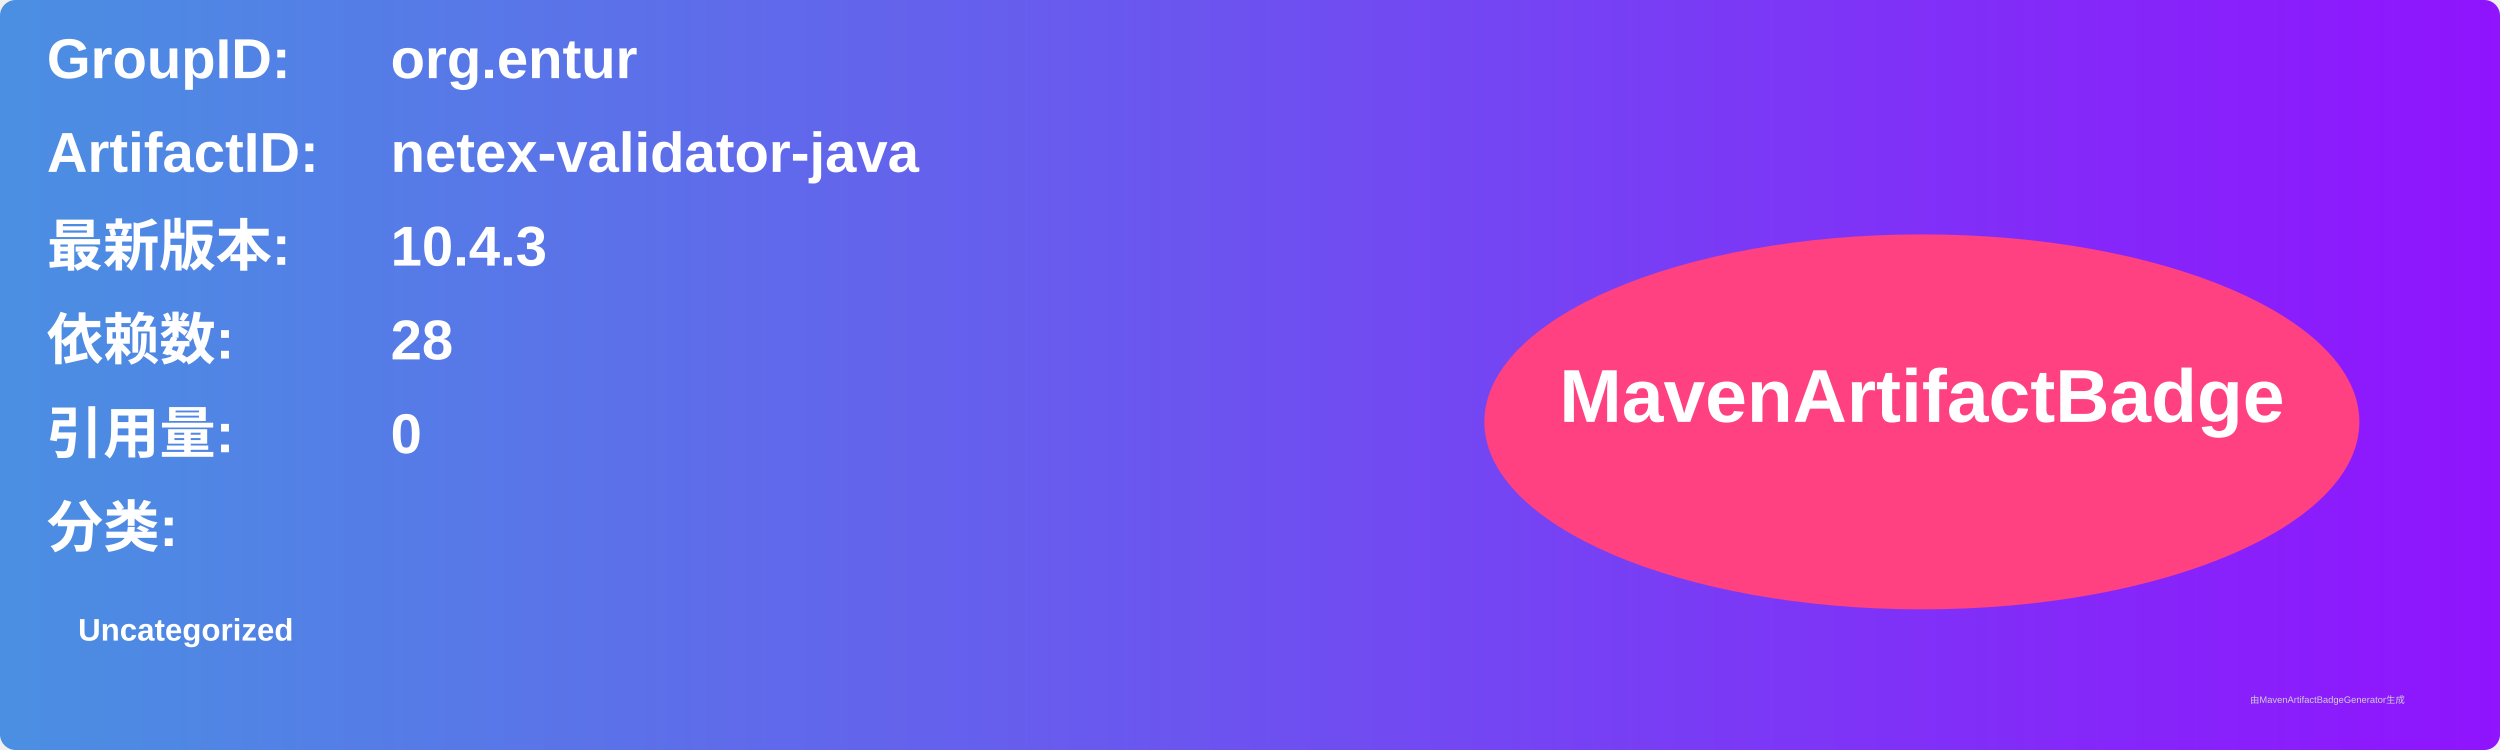
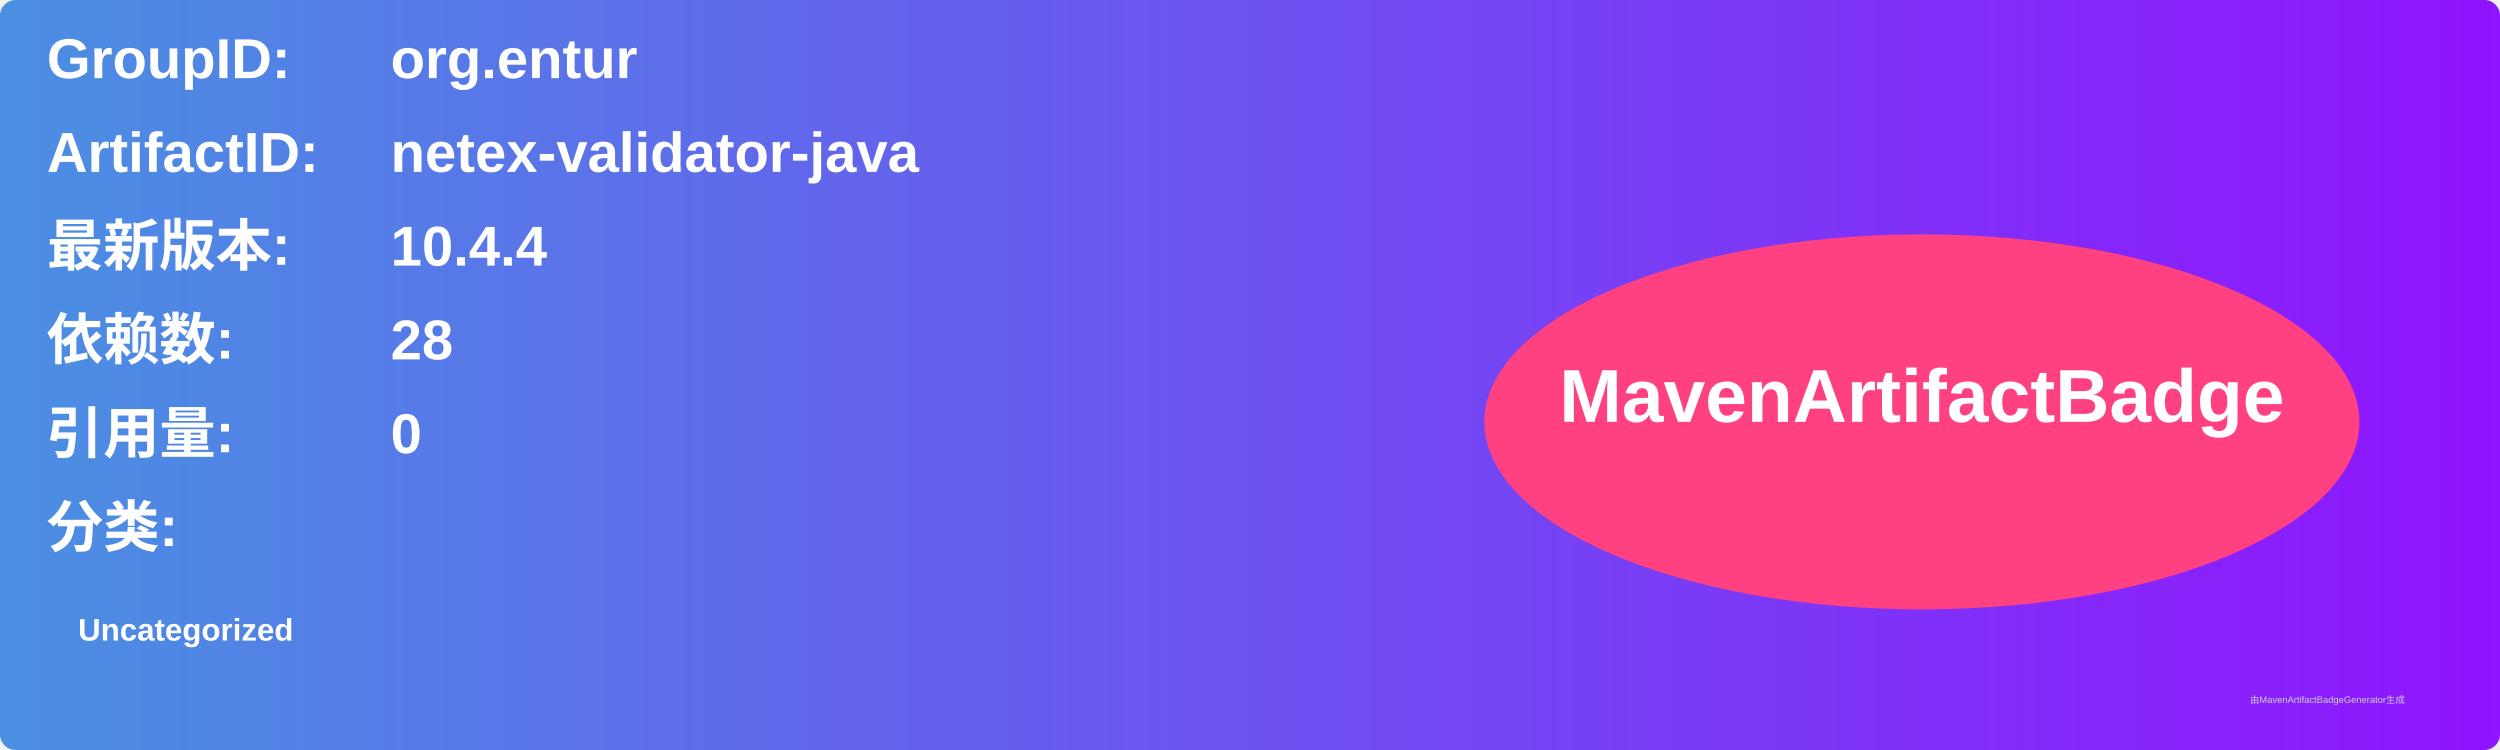
<svg xmlns="http://www.w3.org/2000/svg" width="800" height="240" viewBox="0 0 800 240">
  <linearGradient id="grad" x1="0%" y1="0%" x2="100%" y2="0%">
    <stop offset="0%" stop-color="#4a90e2" />
    <stop offset="100%" stop-color="#9013fe" />
  </linearGradient>
  <rect width="100%" height="100%" rx="5" ry="5" fill="url(#grad)" />
  <g transform="translate(15, 15)">
    <text x="0" y="10" font-family="Arial" font-size="18" fill="white" font-weight="bold" width="260">GroupID:</text>
    <text x="110" y="10" font-family="Arial" font-size="18" fill="white" font-weight="bold" width="460">org.entur</text>
    <text x="0" y="40" font-family="Arial" font-size="18" fill="white" font-weight="bold" width="260">ArtifactID:</text>
    <text x="110" y="40" font-family="Arial" font-size="18" fill="white" font-weight="bold" width="460">netex-validator-java</text>
    <text x="0" y="70" font-family="Arial" font-size="18" fill="white" font-weight="bold">最新版本:</text>
    <text x="110" y="70" font-family="Arial" font-size="18" fill="white" font-weight="bold">
-       <tspan font-weight="bold">10.4.3</tspan>
+       <tspan font-weight="bold">10.4.4</tspan>
    </text>
    <text x="0" y="100" font-family="Arial" font-size="18" fill="white" font-weight="bold">依赖数: </text>
    <text x="110" y="100" font-family="Arial" font-size="18" fill="white">
      <tspan font-weight="bold">28</tspan>
    </text>
    <text x="0" y="130" font-family="Arial" font-size="18" fill="white" font-weight="bold">引用量: </text>
    <text x="110" y="130" font-family="Arial" font-size="18" fill="white">
      <tspan font-weight="bold">0</tspan>
    </text>
    <text x="0" y="160" font-family="Arial" font-size="18" fill="white" font-weight="bold">分类:</text>
    <text x="10" y="190" font-family="Arial" font-size="10" fill="white">
      <tspan font-weight="bold">Uncategorized</tspan>
    </text>
    <ellipse cx="600" cy="120" rx="140" ry="60" fill="#ff4081" />
    <text x="600" y="120" text-anchor="middle" font-family="Arial" font-size="24" fill="white" font-weight="bold">MavenArtifactBadge</text>
  </g>
  <text x="720" y="225" font-family="Arial" font-size="3" fill="#d0d0d0">由MavenArtifactBadgeGenerator生成</text>
</svg>
